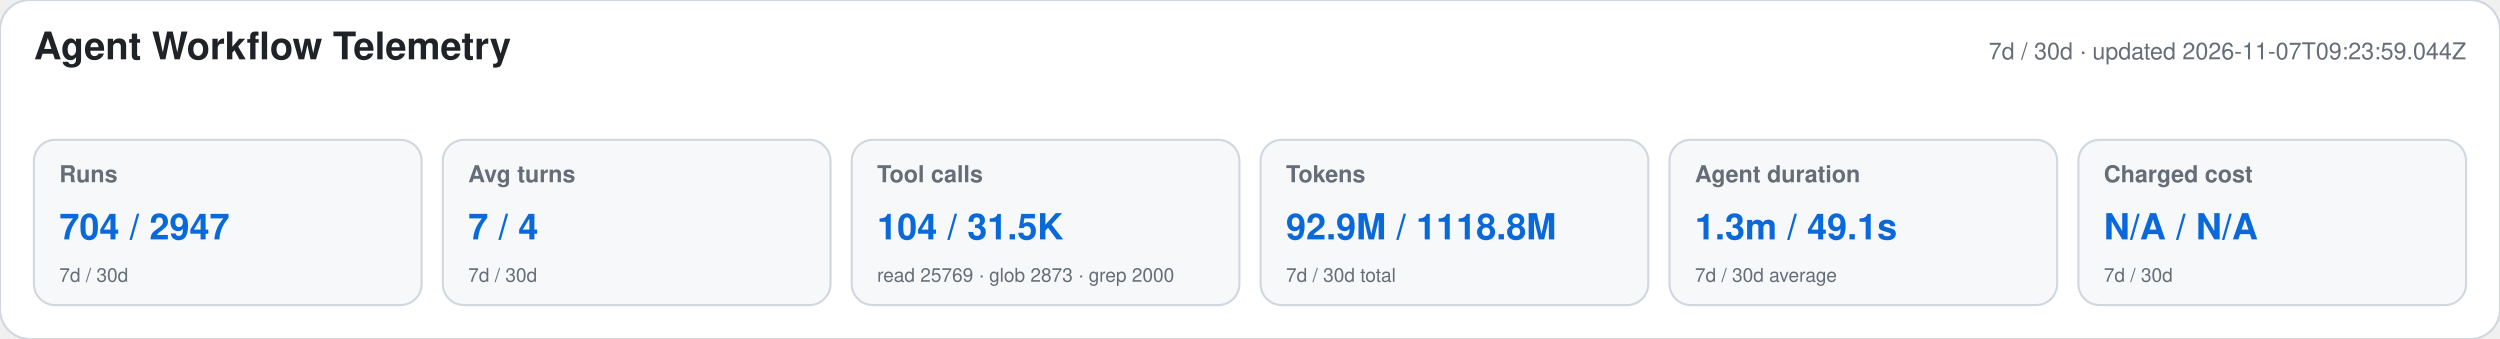
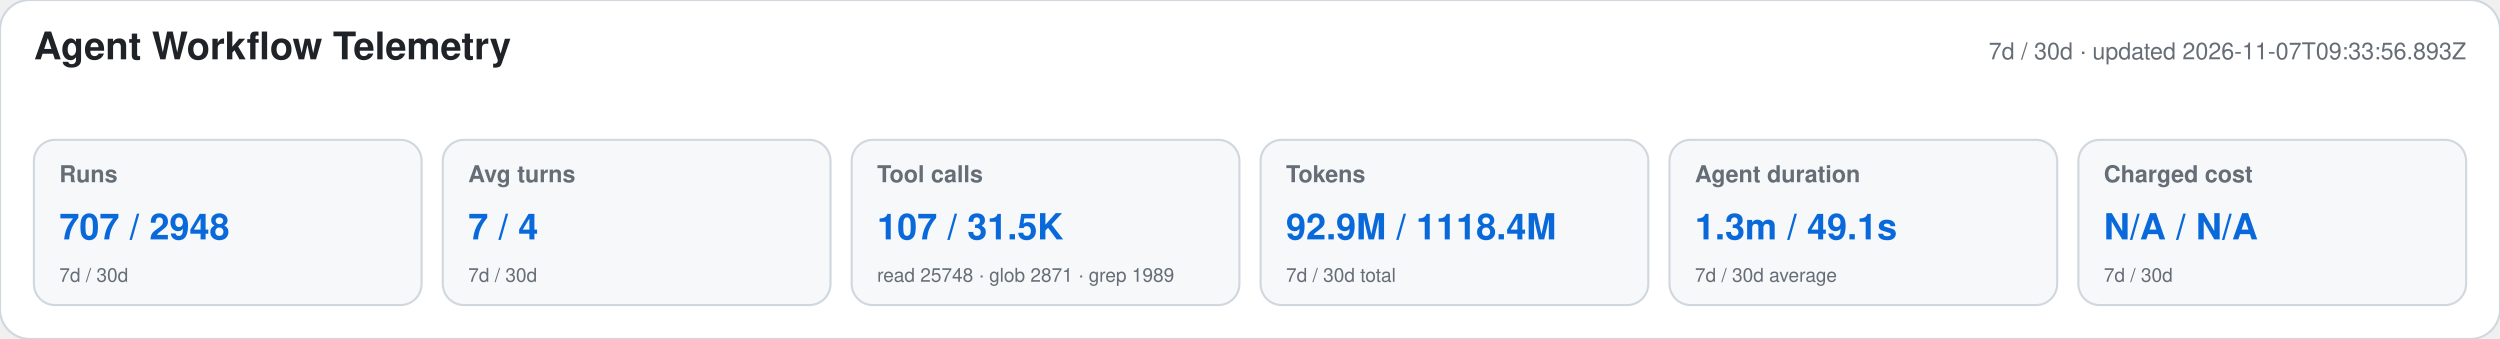
<svg xmlns="http://www.w3.org/2000/svg" width="1180" height="160" viewBox="0 0 1180 160" role="img" aria-labelledby="title desc">
  <style>text{font-family:-apple-system,BlinkMacSystemFont,"Segoe UI",Helvetica,Arial,sans-serif}.heading{font-size:18px;font-weight:650;fill:#1f2328}.meta,.label,.secondary{fill:#656d76}.meta,.label{font-size:11px}.label{font-weight:600}.primary{font-size:17px;font-weight:700;fill:#0969da}.secondary{font-size:9px}</style>
  <rect width="1180" height="160" rx="14" fill="#ffffff" stroke="#d0d7de" />
  <text x="16" y="28" class="heading">Agent Workflow Telemetry</text>
-   <text x="1164" y="28" text-anchor="end" class="meta">7d / 30d · updated 2026-11-07T09:23:59.044Z</text>
+   <text x="1164" y="28" text-anchor="end" class="meta">7d / 30d · updated 2026-11-07T09:33:56.893Z</text>
  <g>
    <rect x="16" y="66" width="183" height="78" rx="10" fill="#f6f8fa" stroke="#d0d7de" />
    <text x="28" y="86" class="label">Runs</text>
-     <text x="28" y="113" class="primary">704 / 2947</text>
+     <text x="28" y="113" class="primary">707 / 2948</text>
    <text x="28" y="133" class="secondary">7d / 30d</text>
  </g>
  <g>
    <rect x="209" y="66" width="183" height="78" rx="10" fill="#f6f8fa" stroke="#d0d7de" />
    <text x="221" y="86" class="label">Avg turns</text>
    <text x="221" y="113" class="primary">7 / 4</text>
    <text x="221" y="133" class="secondary">7d / 30d</text>
  </g>
  <g>
    <rect x="402" y="66" width="183" height="78" rx="10" fill="#f6f8fa" stroke="#d0d7de" />
    <text x="414" y="86" class="label">Tool calls</text>
-     <text x="414" y="113" class="primary">104 / 31.5K</text>
-     <text x="414" y="133" class="secondary">read 25769 · glob 2873 · grep 2000</text>
+     <text x="414" y="113" class="primary">107 / 31.5K</text>
+     <text x="414" y="133" class="secondary">read 25748 · glob 2871 · grep 1989</text>
  </g>
  <g>
    <rect x="595" y="66" width="183" height="78" rx="10" fill="#f6f8fa" stroke="#d0d7de" />
    <text x="607" y="86" class="label">Tokens</text>
-     <text x="607" y="113" class="primary">92.9M / 1118.8M</text>
+     <text x="607" y="113" class="primary">92.9M / 1118.4M</text>
    <text x="607" y="133" class="secondary">7d / 30d total</text>
  </g>
  <g>
    <rect x="788" y="66" width="183" height="78" rx="10" fill="#f6f8fa" stroke="#d0d7de" />
    <text x="800" y="86" class="label">Agent duration</text>
    <text x="800" y="113" class="primary">1.3m / 49.1s</text>
    <text x="800" y="133" class="secondary">7d / 30d average</text>
  </g>
  <g>
    <rect x="981" y="66" width="183" height="78" rx="10" fill="#f6f8fa" stroke="#d0d7de" />
    <text x="993" y="86" class="label">Charged cost</text>
    <text x="993" y="113" class="primary">N/A / N/A</text>
    <text x="993" y="133" class="secondary">7d / 30d</text>
  </g>
</svg>
